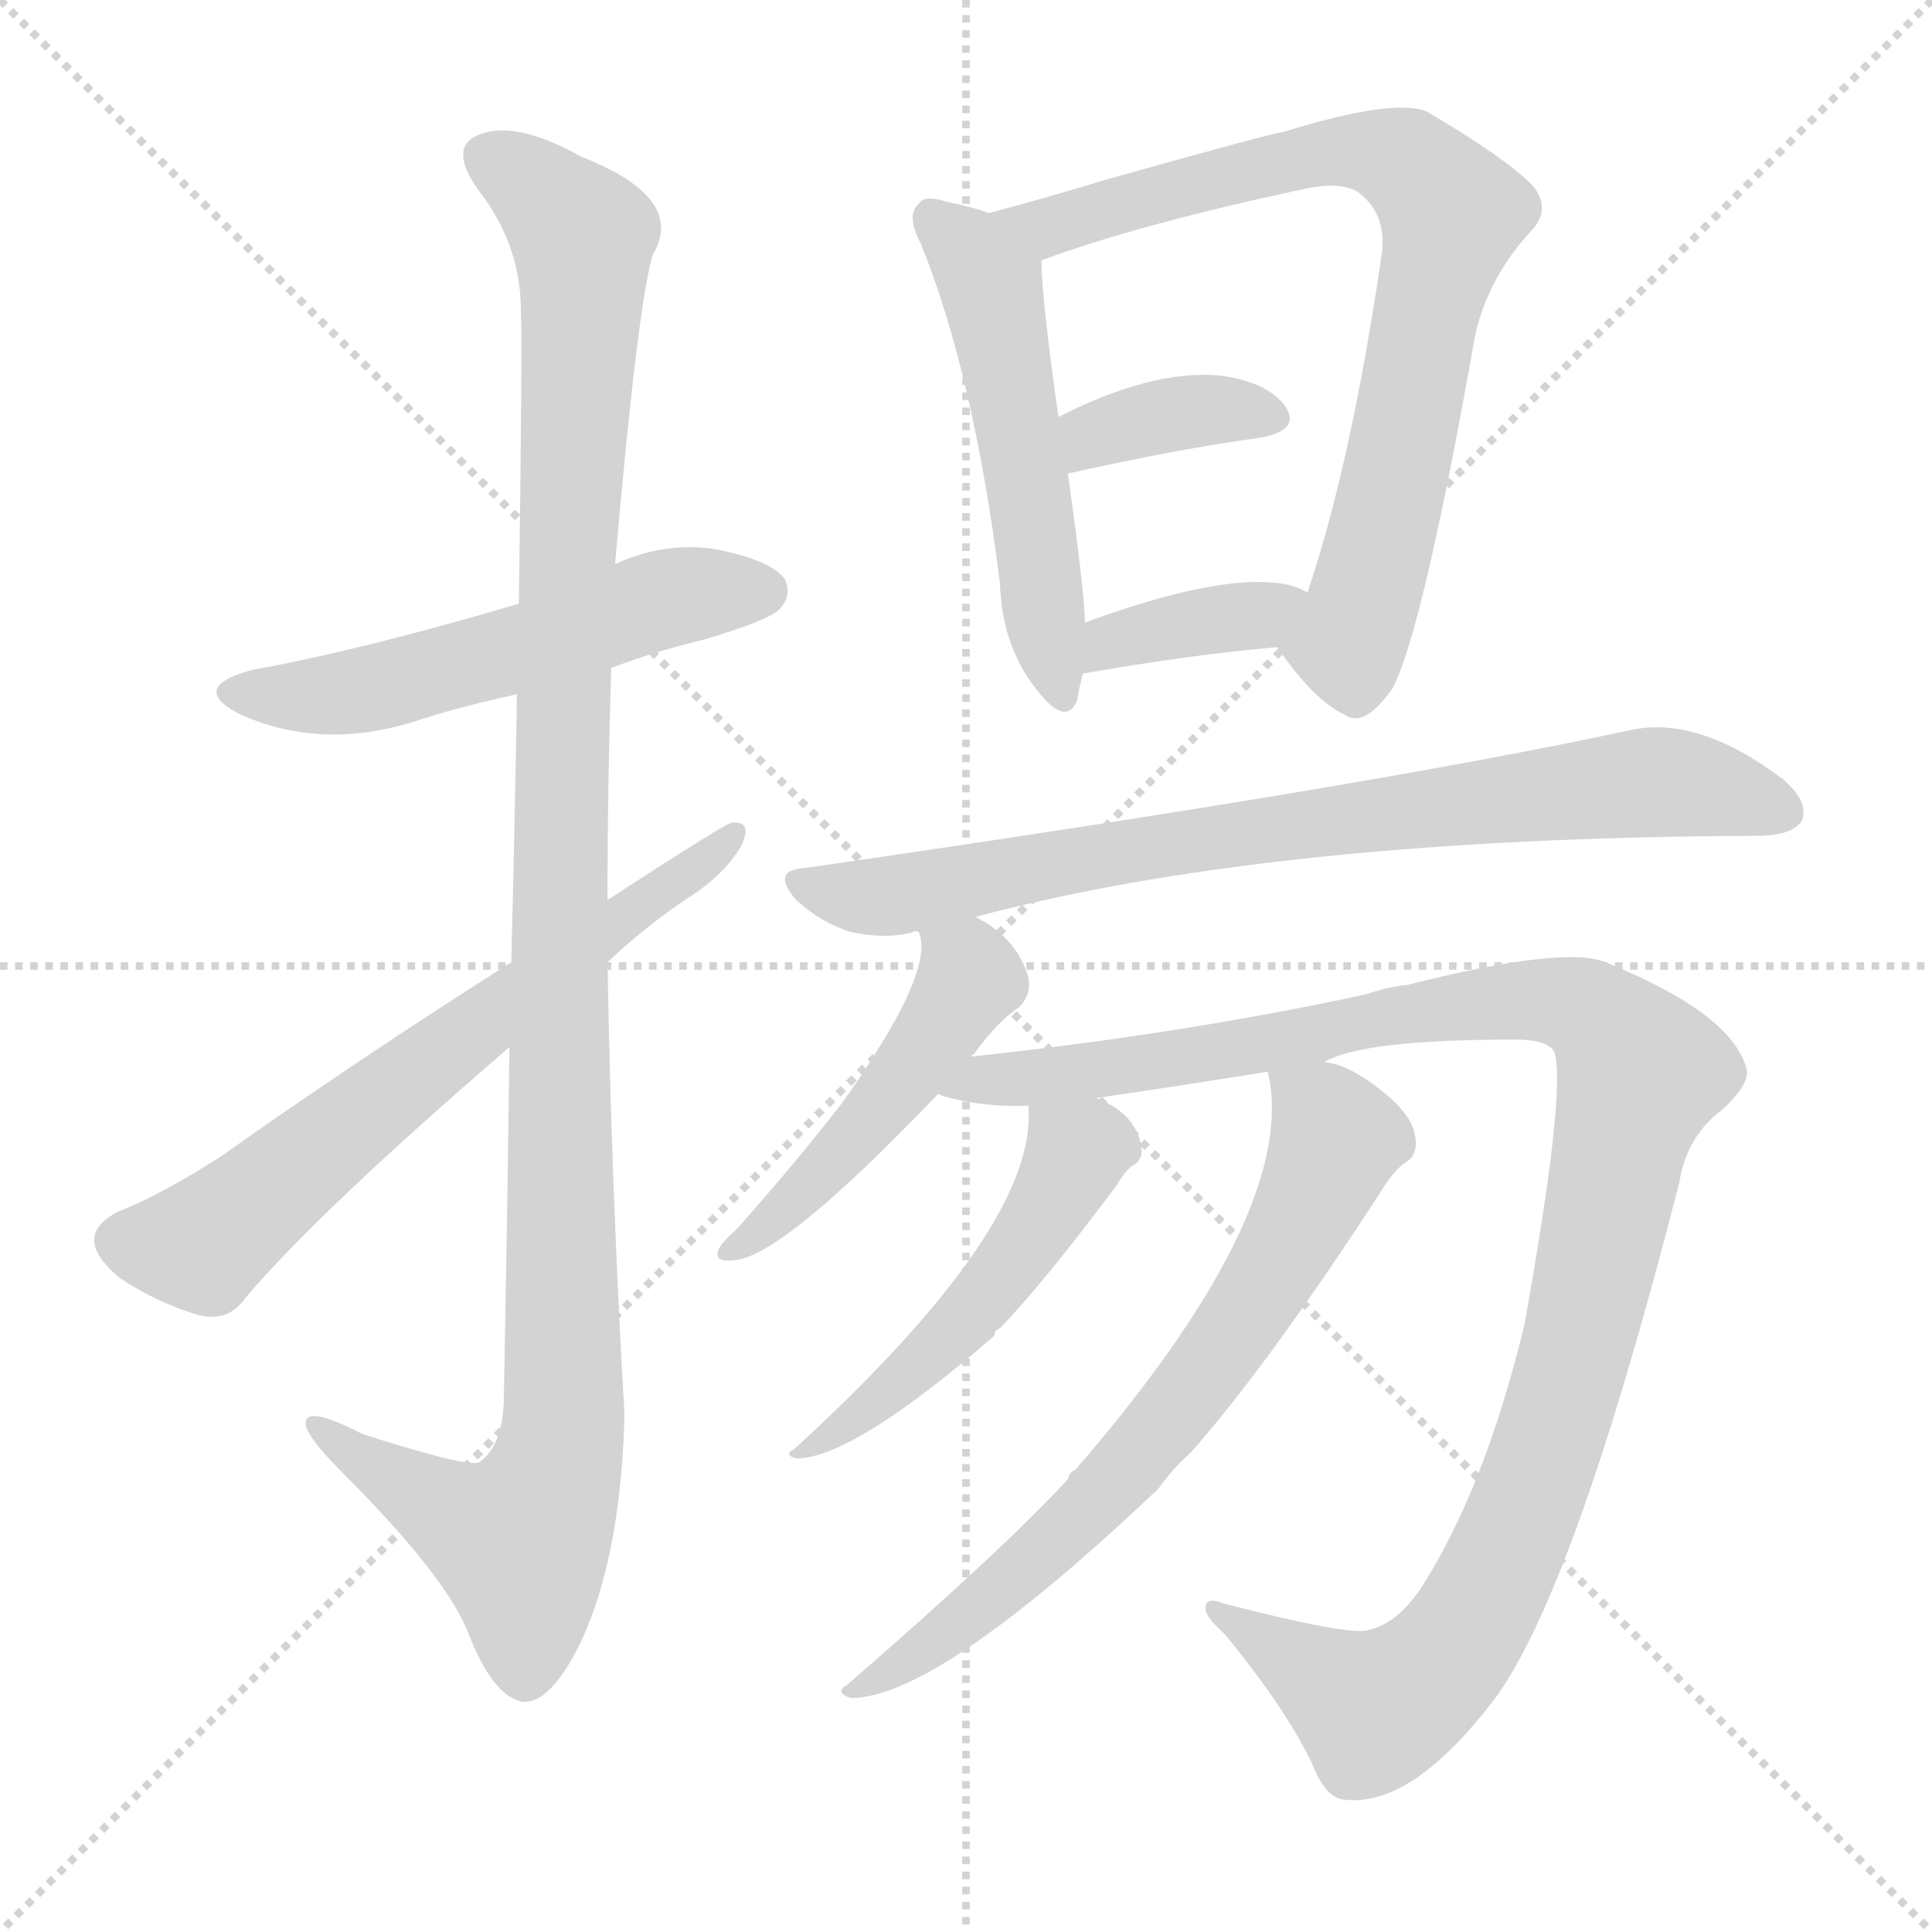
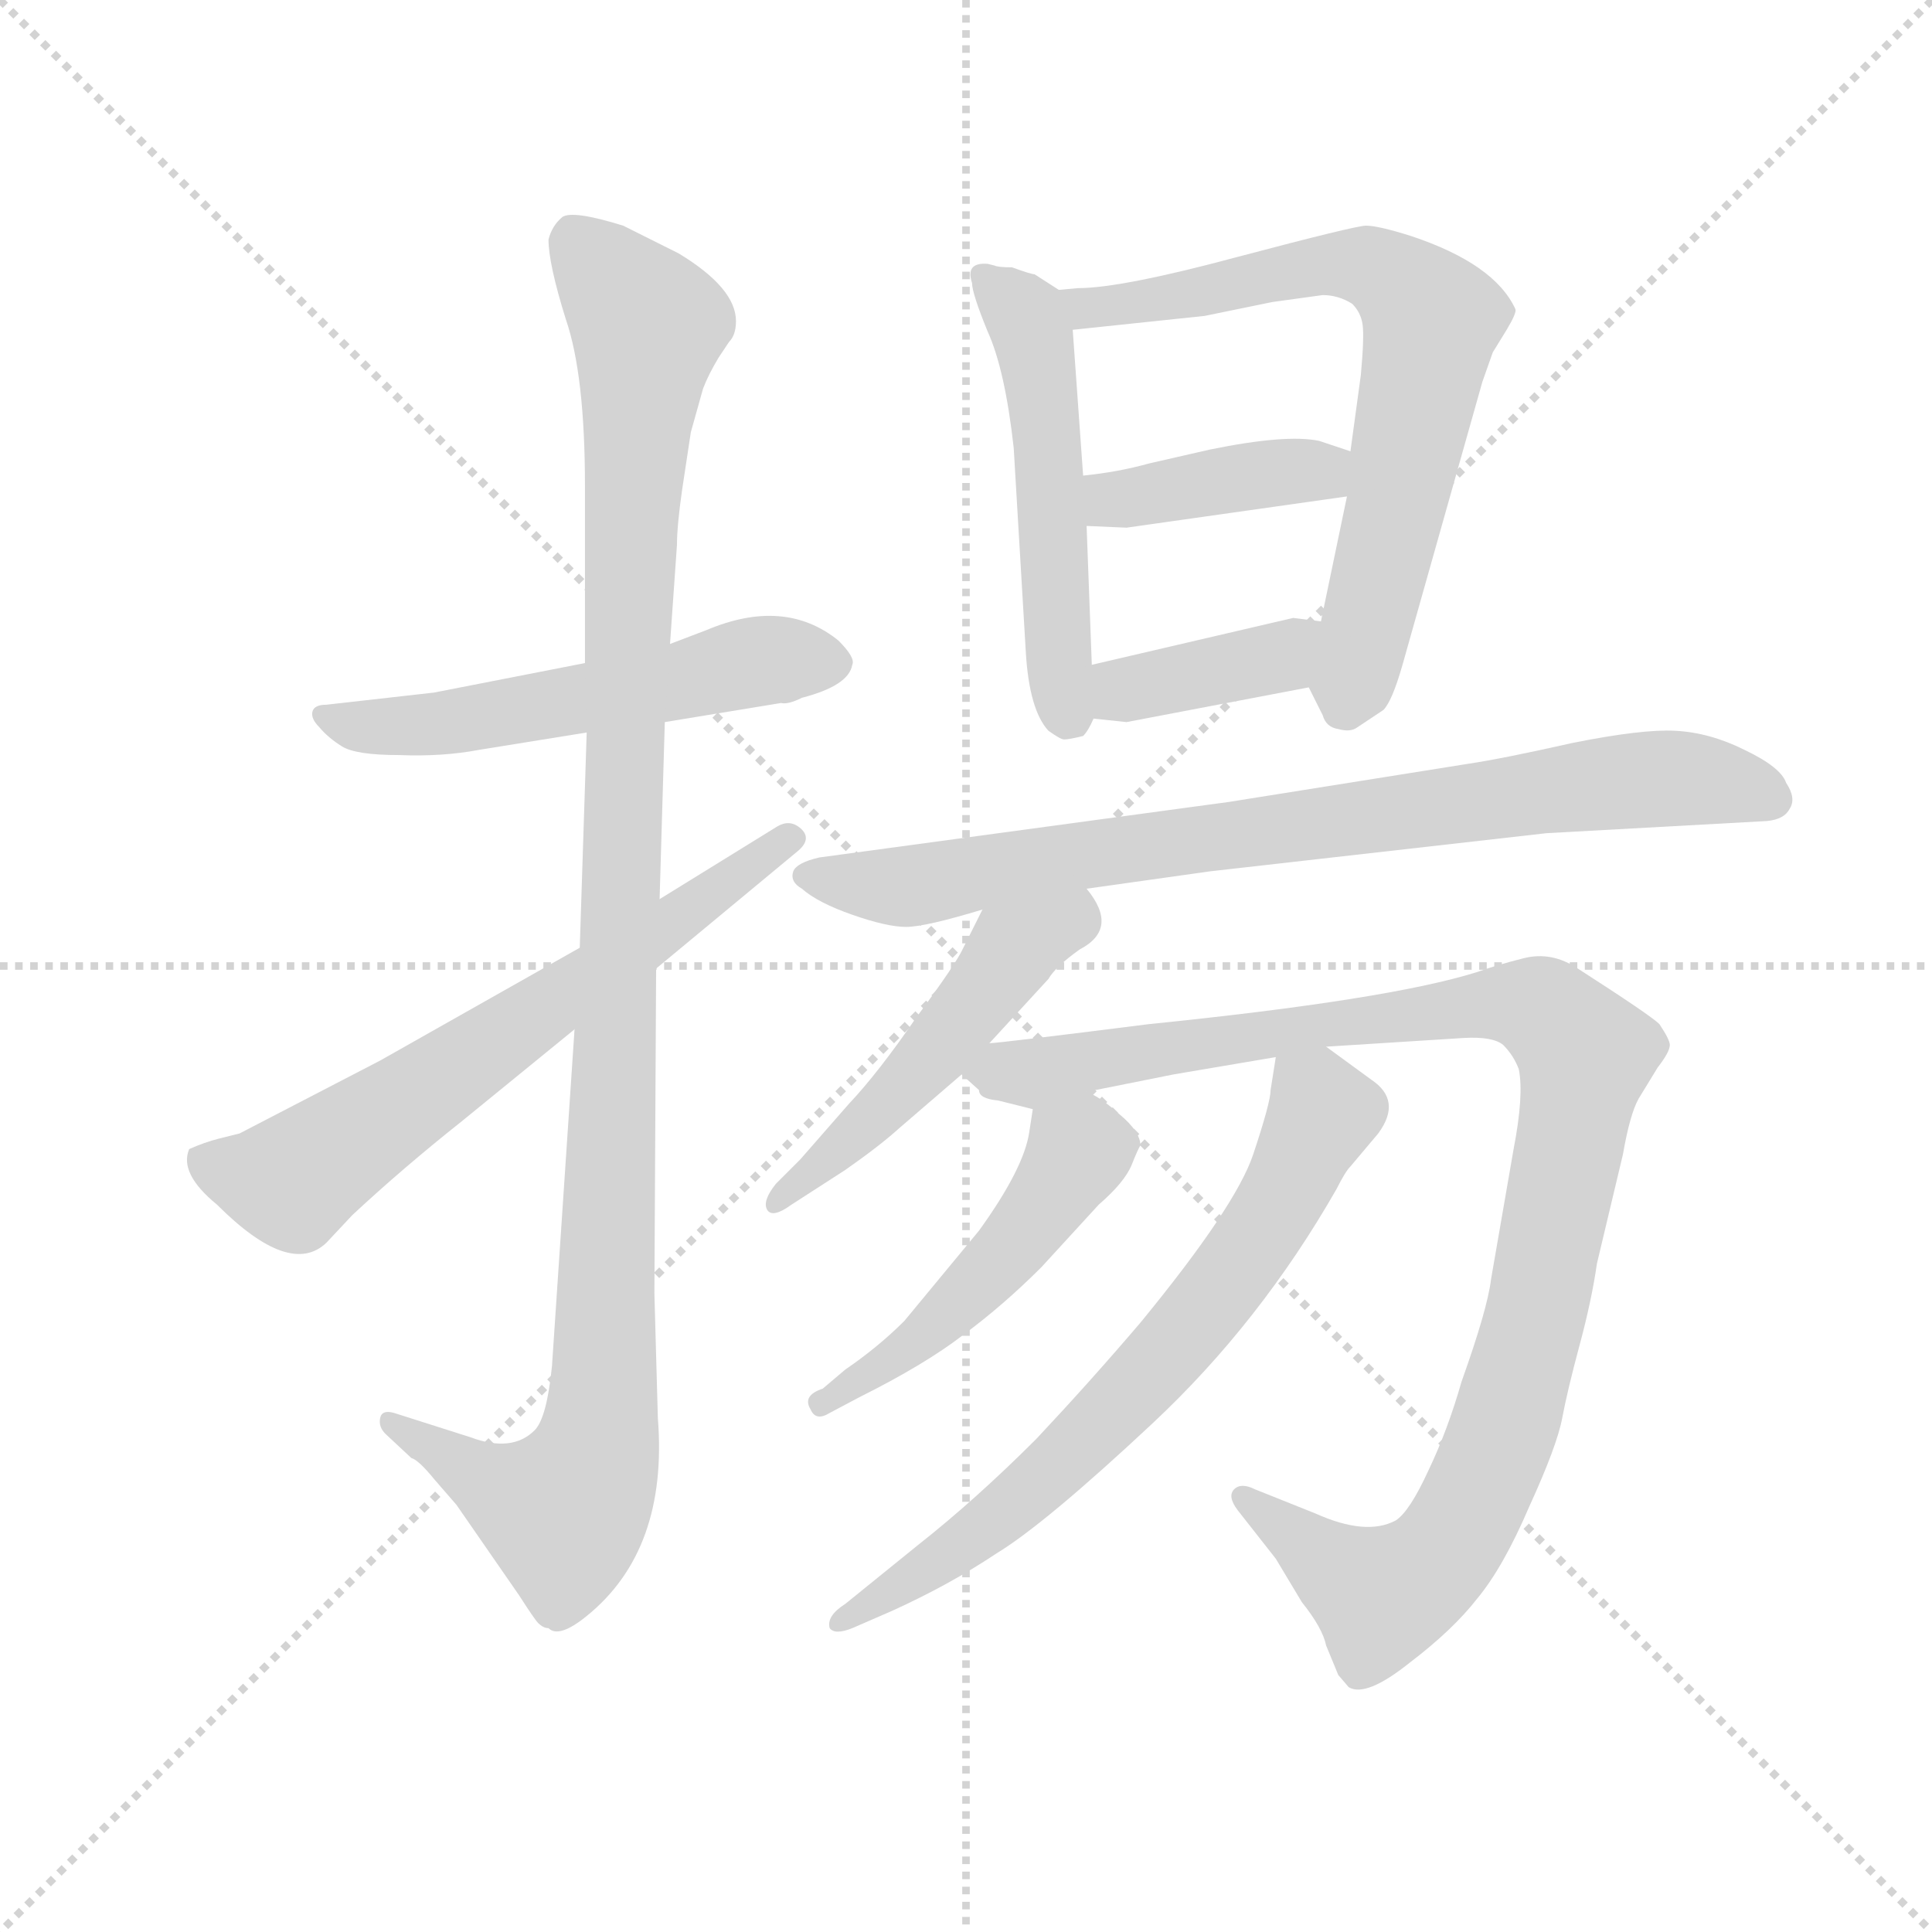
<svg xmlns="http://www.w3.org/2000/svg" version="1.1" viewBox="0 0 1024 1024">
  <g stroke="lightgray" stroke-dasharray="1,1" stroke-width="1" transform="scale(4, 4)">
    <line x1="0" y1="0" x2="256" y2="256" />
    <line x1="256" y1="0" x2="0" y2="256" />
    <line x1="128" y1="0" x2="128" y2="256" />
    <line x1="0" y1="128" x2="256" y2="128" />
  </g>
-   <g transform="scale(1, -1) translate(0, -900)">
+   <g transform="scale(0.92, -0.92) translate(60, -830)">
    <style type="text/css">
      
        @keyframes keyframes0 {
          from {
            stroke: blue;
-             stroke-dashoffset: 542;
+             stroke-dashoffset: 555;
            stroke-width: 128;
          }
          64% {
            animation-timing-function: step-end;
            stroke: blue;
            stroke-dashoffset: 0;
            stroke-width: 128;
          }
          to {
            stroke: black;
            stroke-width: 1024;
          }
        }
        #make-me-a-hanzi-animation-0 {
-           animation: keyframes0 0.691s both;
+           animation: keyframes0 0.702s both;
          animation-delay: 0s;
          animation-timing-function: linear;
        }
      
        @keyframes keyframes1 {
          from {
            stroke: blue;
-             stroke-dashoffset: 1142;
+             stroke-dashoffset: 1124;
            stroke-width: 128;
          }
          79% {
            animation-timing-function: step-end;
            stroke: blue;
            stroke-dashoffset: 0;
            stroke-width: 128;
          }
          to {
            stroke: black;
            stroke-width: 1024;
          }
        }
        #make-me-a-hanzi-animation-1 {
-           animation: keyframes1 1.179s both;
-           animation-delay: 0.691s;
+           animation: keyframes1 1.165s both;
+           animation-delay: 0.702s;
          animation-timing-function: linear;
        }
      
        @keyframes keyframes2 {
          from {
            stroke: blue;
-             stroke-dashoffset: 656;
+             stroke-dashoffset: 657;
            stroke-width: 128;
          }
          68% {
            animation-timing-function: step-end;
            stroke: blue;
            stroke-dashoffset: 0;
            stroke-width: 128;
          }
          to {
            stroke: black;
            stroke-width: 1024;
          }
        }
        #make-me-a-hanzi-animation-2 {
-           animation: keyframes2 0.784s both;
-           animation-delay: 1.87s;
+           animation: keyframes2 0.785s both;
+           animation-delay: 1.866s;
          animation-timing-function: linear;
        }
      
        @keyframes keyframes3 {
          from {
            stroke: blue;
            stroke-dashoffset: 519;
            stroke-width: 128;
          }
          63% {
            animation-timing-function: step-end;
            stroke: blue;
            stroke-dashoffset: 0;
            stroke-width: 128;
          }
          to {
            stroke: black;
            stroke-width: 1024;
          }
        }
        #make-me-a-hanzi-animation-3 {
          animation: keyframes3 0.672s both;
-           animation-delay: 2.654s;
+           animation-delay: 2.651s;
          animation-timing-function: linear;
        }
      
        @keyframes keyframes4 {
          from {
            stroke: blue;
-             stroke-dashoffset: 773;
-             stroke-width: 128;
-           }
-           72% {
+             stroke-dashoffset: 708;
+             stroke-width: 128;
+           }
+           70% {
            animation-timing-function: step-end;
            stroke: blue;
            stroke-dashoffset: 0;
            stroke-width: 128;
          }
          to {
            stroke: black;
            stroke-width: 1024;
          }
        }
        #make-me-a-hanzi-animation-4 {
-           animation: keyframes4 0.879s both;
-           animation-delay: 3.327s;
+           animation: keyframes4 0.826s both;
+           animation-delay: 3.323s;
          animation-timing-function: linear;
        }
      
        @keyframes keyframes5 {
          from {
            stroke: blue;
-             stroke-dashoffset: 364;
-             stroke-width: 128;
-           }
-           54% {
+             stroke-dashoffset: 399;
+             stroke-width: 128;
+           }
+           56% {
            animation-timing-function: step-end;
            stroke: blue;
            stroke-dashoffset: 0;
            stroke-width: 128;
          }
          to {
            stroke: black;
            stroke-width: 1024;
          }
        }
        #make-me-a-hanzi-animation-5 {
-           animation: keyframes5 0.546s both;
-           animation-delay: 4.206s;
+           animation: keyframes5 0.575s both;
+           animation-delay: 4.15s;
          animation-timing-function: linear;
        }
      
        @keyframes keyframes6 {
          from {
            stroke: blue;
-             stroke-dashoffset: 371;
-             stroke-width: 128;
-           }
-           55% {
+             stroke-dashoffset: 385;
+             stroke-width: 128;
+           }
+           56% {
            animation-timing-function: step-end;
            stroke: blue;
            stroke-dashoffset: 0;
            stroke-width: 128;
          }
          to {
            stroke: black;
            stroke-width: 1024;
          }
        }
        #make-me-a-hanzi-animation-6 {
-           animation: keyframes6 0.552s both;
-           animation-delay: 4.752s;
+           animation: keyframes6 0.563s both;
+           animation-delay: 4.724s;
          animation-timing-function: linear;
        }
      
        @keyframes keyframes7 {
          from {
            stroke: blue;
-             stroke-dashoffset: 784;
-             stroke-width: 128;
-           }
-           72% {
+             stroke-dashoffset: 817;
+             stroke-width: 128;
+           }
+           73% {
            animation-timing-function: step-end;
            stroke: blue;
            stroke-dashoffset: 0;
            stroke-width: 128;
          }
          to {
            stroke: black;
            stroke-width: 1024;
          }
        }
        #make-me-a-hanzi-animation-7 {
-           animation: keyframes7 0.888s both;
-           animation-delay: 5.304s;
+           animation: keyframes7 0.915s both;
+           animation-delay: 5.288s;
          animation-timing-function: linear;
        }
      
        @keyframes keyframes8 {
          from {
            stroke: blue;
-             stroke-dashoffset: 475;
-             stroke-width: 128;
-           }
-           61% {
+             stroke-dashoffset: 498;
+             stroke-width: 128;
+           }
+           62% {
            animation-timing-function: step-end;
            stroke: blue;
            stroke-dashoffset: 0;
            stroke-width: 128;
          }
          to {
            stroke: black;
            stroke-width: 1024;
          }
        }
        #make-me-a-hanzi-animation-8 {
-           animation: keyframes8 0.637s both;
-           animation-delay: 6.192s;
+           animation: keyframes8 0.655s both;
+           animation-delay: 6.202s;
          animation-timing-function: linear;
        }
      
        @keyframes keyframes9 {
          from {
            stroke: blue;
-             stroke-dashoffset: 1117;
+             stroke-dashoffset: 1063;
            stroke-width: 128;
          }
          78% {
            animation-timing-function: step-end;
            stroke: blue;
            stroke-dashoffset: 0;
            stroke-width: 128;
          }
          to {
            stroke: black;
            stroke-width: 1024;
          }
        }
        #make-me-a-hanzi-animation-9 {
-           animation: keyframes9 1.159s both;
-           animation-delay: 6.828s;
+           animation: keyframes9 1.115s both;
+           animation-delay: 6.858s;
          animation-timing-function: linear;
        }
      
        @keyframes keyframes10 {
          from {
            stroke: blue;
-             stroke-dashoffset: 508;
+             stroke-dashoffset: 491;
            stroke-width: 128;
          }
          62% {
            animation-timing-function: step-end;
            stroke: blue;
            stroke-dashoffset: 0;
            stroke-width: 128;
          }
          to {
            stroke: black;
            stroke-width: 1024;
          }
        }
        #make-me-a-hanzi-animation-10 {
-           animation: keyframes10 0.663s both;
-           animation-delay: 7.987s;
+           animation: keyframes10 0.65s both;
+           animation-delay: 7.973s;
          animation-timing-function: linear;
        }
      
        @keyframes keyframes11 {
          from {
            stroke: blue;
-             stroke-dashoffset: 694;
+             stroke-dashoffset: 698;
            stroke-width: 128;
          }
          69% {
            animation-timing-function: step-end;
            stroke: blue;
            stroke-dashoffset: 0;
            stroke-width: 128;
          }
          to {
            stroke: black;
            stroke-width: 1024;
          }
        }
        #make-me-a-hanzi-animation-11 {
-           animation: keyframes11 0.815s both;
-           animation-delay: 8.651s;
+           animation: keyframes11 0.818s both;
+           animation-delay: 8.622s;
          animation-timing-function: linear;
        }
      
    </style>
-     <path d="M 324 546 Q 348 555 373 561 Q 407 571 413 577 Q 420 584 416 593 Q 409 603 379 609 Q 352 613 326 601 L 275 580 Q 190 555 134 545 Q 100 536 126 522 Q 171 501 224 519 Q 246 526 274 532 L 324 546 Z" fill="lightgray" />
-     <path d="M 270 345 Q 269 261 267 157 Q 266 133 254 125 Q 248 122 192 140 Q 161 156 162 145 Q 163 138 181 120 Q 236 65 248 35 Q 261 1 277 -2 Q 292 -3 308 30 Q 329 75 331 150 Q 324 271 322 390 L 322 423 Q 322 486 324 546 L 326 601 Q 338 739 346 765 Q 364 795 308 817 Q 274 836 255 829 Q 237 823 253 800 Q 275 772 276 739 Q 277 721 275 580 L 274 532 Q 273 471 271 390 L 270 345 Z" fill="lightgray" />
-     <path d="M 271 390 Q 189 338 117 287 Q 84 266 63 258 Q 51 252 50 244 Q 49 235 63 223 Q 82 210 105 203 Q 121 199 130 212 Q 169 258 270 345 L 322 390 Q 341 408 363 423 Q 384 436 393 452 Q 399 465 388 464 Q 385 464 322 423 L 271 390 Z" fill="lightgray" />
-     <path d="M 524 787 Q 517 790 502 793 Q 490 797 487 792 Q 480 786 488 771 Q 516 702 530 591 Q 531 558 549 535 Q 565 514 571 529 Q 572 536 574 543 L 575 570 Q 575 585 566 649 L 561 679 Q 552 742 552 762 C 551 778 551 778 524 787 Z" fill="lightgray" />
-     <path d="M 677 557 Q 696 529 713 521 Q 723 514 738 535 Q 754 565 782 723 Q 789 753 811 777 Q 823 789 812 802 Q 797 817 756 841 Q 738 848 680 830 Q 676 830 587 805 Q 554 795 524 787 C 495 779 524 752 552 762 Q 603 781 692 800 Q 711 804 720 798 Q 736 786 732 763 Q 716 654 693 586 C 684 557 672 563 677 557 Z" fill="lightgray" />
-     <path d="M 566 649 Q 624 662 668 668 Q 690 672 681 685 Q 671 698 646 701 Q 610 704 561 679 C 534 666 537 642 566 649 Z" fill="lightgray" />
-     <path d="M 574 543 Q 631 553 677 557 C 707 560 720 573 693 586 Q 686 590 677 591 Q 643 595 575 570 C 547 560 544 538 574 543 Z" fill="lightgray" />
-     <path d="M 517 414 Q 674 456 931 457 Q 950 457 955 465 Q 959 475 945 487 Q 900 521 864 513 Q 725 483 427 440 Q 408 439 422 423 Q 435 411 451 406 Q 470 402 484 406 Q 485 407 487 406 L 517 414 Z" fill="lightgray" />
-     <path d="M 515 340 Q 515 341 516 341 Q 529 359 540 366 Q 547 373 545 382 Q 539 403 517 414 C 491 429 482 434 487 406 Q 496 385 446 315 Q 422 284 390 248 Q 383 242 381 238 Q 378 231 388 232 Q 413 232 497 320 L 515 340 Z" fill="lightgray" />
-     <path d="M 702 337 Q 721 349 803 349 Q 821 349 824 342 Q 830 321 808 198 Q 787 111 753 58 Q 740 39 725 36 Q 715 33 649 50 Q 639 54 639 48 Q 638 44 649 34 Q 682 -6 696 -36 Q 703 -54 714 -54 Q 750 -57 794 2 Q 836 62 890 273 Q 894 298 913 312 Q 926 324 926 332 Q 920 362 851 390 Q 829 399 746 378 Q 736 377 724 373 Q 627 352 515 340 C 485 337 468 326 497 320 Q 498 320 500 319 Q 521 313 545 314 L 581 318 Q 629 325 672 332 L 702 337 Z" fill="lightgray" />
-     <path d="M 545 314 Q 551 251 421 132 Q 415 129 422 127 Q 452 127 527 192 Q 527 195 530 196 Q 554 221 592 272 Q 596 279 600 282 Q 606 285 605 292 Q 602 310 581 318 C 554 331 544 335 545 314 Z" fill="lightgray" />
-     <path d="M 672 332 Q 672 331 673 327 Q 685 254 570 121 Q 567 120 566 116 Q 532 79 449 7 Q 442 3 451 0 Q 497 0 614 111 Q 621 121 631 130 Q 671 175 731 267 Q 738 279 745 284 Q 752 288 750 298 Q 749 307 737 318 Q 716 336 702 337 C 673 346 670 347 672 332 Z" fill="lightgray" />
+     <path d="M 323 414 L 390 425 Q 394 424 402 428 Q 429 435 431 447 Q 433 451 423 461 Q 392 486 347 467 L 326 459 L 277 448 L 190 431 L 128 424 Q 121 424 120 420 Q 119 416 124 411 Q 129 405 137 400 Q 145 395 170 395 Q 195 394 216 398 L 278 408 L 323 414 Z" fill="lightgray" />
+     <path d="M 326 459 L 330 516 Q 330 527 333 548 L 338 581 L 345 606 Q 348 614 354 624 L 360 633 Q 364 637 364 645 Q 364 664 331 684 L 299 700 Q 270 709 264 705 Q 258 700 256 692 Q 256 678 266 646 Q 277 614 277 550 L 277 448 L 278 408 L 274 284 L 271 237 L 258 43 Q 255 13 248 6 Q 235 -7 211 2 L 167 16 Q 160 18 159 13 Q 158 8 162 4 L 177 -10 Q 181 -11 190 -22 L 203 -37 L 239 -89 Q 248 -103 250 -105 Q 253 -108 256 -108 Q 262 -114 278 -101 Q 325 -63 319 13 L 317 85 L 318 272 L 320 312 L 323 414 L 326 459 Z" fill="lightgray" />
+     <path d="M 274 284 L 159 219 L 78 177 L 66 174 Q 58 172 49 168 Q 43 154 65 136 Q 107 94 128 114 L 143 130 Q 172 157 206 184 L 271 237 L 318 272 L 400 340 Q 408 347 401 353 Q 395 358 388 354 L 320 312 L 274 284 Z" fill="lightgray" />
+     <path d="M 550 663 L 536 672 Q 534 672 523 676 Q 515 676 513 677 L 509 678 Q 496 679 500 667 Q 500 661 509 639 Q 519 617 524 572 L 531 454 Q 533 421 544 409 Q 551 404 553 404 Q 556 404 564 406 Q 567 409 570 416 L 569 447 L 566 527 L 564 556 L 558 640 C 557 659 557 659 550 663 Z" fill="lightgray" />
+     <path d="M 561 664 L 550 663 C 520 661 528 637 558 640 L 634 648 L 673 656 L 702 660 Q 711 660 719 655 Q 724 650 725 643 Q 726 636 724 614 L 718 570 L 716 544 L 701 472 C 695 443 693 435 694 434 L 702 418 Q 704 411 711 410 Q 718 408 722 411 L 737 421 Q 742 426 748 447 L 794 610 L 800 627 L 808 640 Q 814 650 813 652 Q 801 678 753 694 Q 734 700 727 700 Q 721 700 653 682 Q 586 664 561 664 Z" fill="lightgray" />
+     <path d="M 718 570 L 700 576 Q 681 580 637 571 L 602 563 Q 584 558 564 556 C 534 553 536 528 566 527 L 589 526 L 716 544 C 746 548 746 561 718 570 Z" fill="lightgray" />
+     <path d="M 570 416 L 589 414 L 694 434 C 723 440 731 468 701 472 L 685 474 L 569 447 C 540 440 540 419 570 416 Z" fill="lightgray" />
+     <path d="M 566 318 L 637 328 L 831 350 L 958 357 Q 968 358 971 364 Q 975 370 969 379 Q 966 388 945 398 Q 925 408 905 409 Q 886 410 846 402 Q 806 393 786 390 L 648 368 L 412 336 Q 399 333 397 328 Q 395 322 402 318 Q 411 310 431 303 Q 451 296 462 296 Q 473 296 506 306 L 566 318 Z" fill="lightgray" />
+     <path d="M 510 229 L 544 266 Q 548 273 562 283 Q 585 295 566 318 C 549 342 519 333 506 306 L 495 284 Q 491 275 468 244 Q 446 212 429 194 L 401 162 L 387 148 Q 379 138 382 133 Q 385 128 396 136 L 427 156 Q 447 170 458 180 L 494 211 L 510 229 Z" fill="lightgray" />
+     <path d="M 616 211 L 675 221 L 704 227 L 783 232 Q 800 233 806 228 Q 812 222 815 214 Q 818 199 812 168 L 799 93 Q 797 76 782 34 Q 774 6 763 -17 Q 752 -41 744 -46 Q 727 -55 698 -42 L 663 -28 Q 655 -24 651 -28 Q 647 -32 653 -40 L 675 -68 L 690 -93 Q 702 -108 704 -118 L 711 -135 L 717 -142 Q 727 -148 752 -128 Q 777 -109 791 -91 Q 806 -73 821 -38 Q 837 -3 840 13 Q 843 29 850 55 Q 857 81 860 102 L 875 165 Q 879 188 884 197 L 895 215 Q 902 224 902 228 Q 902 231 896 240 Q 891 245 849 272 Q 834 282 818 278 Q 802 274 791 270 Q 740 254 602 240 Q 515 229 510 229 C 480 226 475 225 494 211 L 504 202 Q 504 197 515 196 L 535 191 C 544 189 537 195 566 201 L 616 211 Z" fill="lightgray" />
+     <path d="M 535 191 L 533 178 Q 530 157 504 121 L 461 69 Q 446 54 427 41 L 414 30 Q 402 26 407 18 Q 410 11 418 16 L 435 25 Q 473 44 495 61 Q 518 78 540 100 L 573 136 Q 588 149 592 159 Q 596 169 597 170 Q 597 178 585 188 Q 574 198 566 201 C 539 215 539 215 535 191 Z" fill="lightgray" />
+     <path d="M 675 221 L 672 202 Q 672 195 662 165 Q 652 135 597 68 Q 568 34 537 1 Q 502 -34 469 -60 L 427 -94 Q 416 -101 418 -108 Q 421 -112 431 -108 L 454 -98 Q 487 -83 514 -65 Q 542 -48 604 10 Q 666 68 710 145 Q 715 155 718 158 L 734 177 Q 748 196 730 208 L 704 227 C 680 245 679 245 675 221 Z" fill="lightgray" />
    <clipPath id="make-me-a-hanzi-clip-0">
-       <path d="M 324 546 Q 348 555 373 561 Q 407 571 413 577 Q 420 584 416 593 Q 409 603 379 609 Q 352 613 326 601 L 275 580 Q 190 555 134 545 Q 100 536 126 522 Q 171 501 224 519 Q 246 526 274 532 L 324 546 Z" />
-     </clipPath>
-     <path clip-path="url(#make-me-a-hanzi-clip-0)" d="M 127 534 L 162 530 L 196 535 L 351 583 L 405 587" fill="none" id="make-me-a-hanzi-animation-0" stroke-dasharray="414 828" stroke-linecap="round" />
+       <path d="M 323 414 L 390 425 Q 394 424 402 428 Q 429 435 431 447 Q 433 451 423 461 Q 392 486 347 467 L 326 459 L 277 448 L 190 431 L 128 424 Q 121 424 120 420 Q 119 416 124 411 Q 129 405 137 400 Q 145 395 170 395 Q 195 394 216 398 L 278 408 L 323 414 Z" />
+     </clipPath>
+     <path clip-path="url(#make-me-a-hanzi-clip-0)" d="M 126 417 L 193 412 L 363 447 L 421 448" fill="none" id="make-me-a-hanzi-animation-0" stroke-dasharray="427 854" stroke-linecap="round" />
    <clipPath id="make-me-a-hanzi-clip-1">
-       <path d="M 270 345 Q 269 261 267 157 Q 266 133 254 125 Q 248 122 192 140 Q 161 156 162 145 Q 163 138 181 120 Q 236 65 248 35 Q 261 1 277 -2 Q 292 -3 308 30 Q 329 75 331 150 Q 324 271 322 390 L 322 423 Q 322 486 324 546 L 326 601 Q 338 739 346 765 Q 364 795 308 817 Q 274 836 255 829 Q 237 823 253 800 Q 275 772 276 739 Q 277 721 275 580 L 274 532 Q 273 471 271 390 L 270 345 Z" />
-     </clipPath>
-     <path clip-path="url(#make-me-a-hanzi-clip-1)" d="M 261 814 L 278 806 L 309 772 L 296 416 L 299 142 L 276 83 L 180 133 L 179 141 L 168 142" fill="none" id="make-me-a-hanzi-animation-1" stroke-dasharray="1014 2028" stroke-linecap="round" />
+       <path d="M 326 459 L 330 516 Q 330 527 333 548 L 338 581 L 345 606 Q 348 614 354 624 L 360 633 Q 364 637 364 645 Q 364 664 331 684 L 299 700 Q 270 709 264 705 Q 258 700 256 692 Q 256 678 266 646 Q 277 614 277 550 L 277 448 L 278 408 L 274 284 L 271 237 L 258 43 Q 255 13 248 6 Q 235 -7 211 2 L 167 16 Q 160 18 159 13 Q 158 8 162 4 L 177 -10 Q 181 -11 190 -22 L 203 -37 L 239 -89 Q 248 -103 250 -105 Q 253 -108 256 -108 Q 262 -114 278 -101 Q 325 -63 319 13 L 317 85 L 318 272 L 320 312 L 323 414 L 326 459 Z" />
+     </clipPath>
+     <path clip-path="url(#make-me-a-hanzi-clip-1)" d="M 270 693 L 313 640 L 303 528 L 286 3 L 265 -41 L 229 -29 L 165 10" fill="none" id="make-me-a-hanzi-animation-1" stroke-dasharray="996 1992" stroke-linecap="round" />
    <clipPath id="make-me-a-hanzi-clip-2">
-       <path d="M 271 390 Q 189 338 117 287 Q 84 266 63 258 Q 51 252 50 244 Q 49 235 63 223 Q 82 210 105 203 Q 121 199 130 212 Q 169 258 270 345 L 322 390 Q 341 408 363 423 Q 384 436 393 452 Q 399 465 388 464 Q 385 464 322 423 L 271 390 Z" />
-     </clipPath>
-     <path clip-path="url(#make-me-a-hanzi-clip-2)" d="M 63 242 L 107 240 L 338 423 L 389 457" fill="none" id="make-me-a-hanzi-animation-2" stroke-dasharray="528 1056" stroke-linecap="round" />
+       <path d="M 274 284 L 159 219 L 78 177 L 66 174 Q 58 172 49 168 Q 43 154 65 136 Q 107 94 128 114 L 143 130 Q 172 157 206 184 L 271 237 L 318 272 L 400 340 Q 408 347 401 353 Q 395 358 388 354 L 320 312 L 274 284 Z" />
+     </clipPath>
+     <path clip-path="url(#make-me-a-hanzi-clip-2)" d="M 56 162 L 108 149 L 394 347" fill="none" id="make-me-a-hanzi-animation-2" stroke-dasharray="529 1058" stroke-linecap="round" />
    <clipPath id="make-me-a-hanzi-clip-3">
-       <path d="M 524 787 Q 517 790 502 793 Q 490 797 487 792 Q 480 786 488 771 Q 516 702 530 591 Q 531 558 549 535 Q 565 514 571 529 Q 572 536 574 543 L 575 570 Q 575 585 566 649 L 561 679 Q 552 742 552 762 C 551 778 551 778 524 787 Z" />
-     </clipPath>
-     <path clip-path="url(#make-me-a-hanzi-clip-3)" d="M 495 784 L 514 767 L 525 747 L 561 535" fill="none" id="make-me-a-hanzi-animation-3" stroke-dasharray="391 782" stroke-linecap="round" />
+       <path d="M 550 663 L 536 672 Q 534 672 523 676 Q 515 676 513 677 L 509 678 Q 496 679 500 667 Q 500 661 509 639 Q 519 617 524 572 L 531 454 Q 533 421 544 409 Q 551 404 553 404 Q 556 404 564 406 Q 567 409 570 416 L 569 447 L 566 527 L 564 556 L 558 640 C 557 659 557 659 550 663 Z" />
+     </clipPath>
+     <path clip-path="url(#make-me-a-hanzi-clip-3)" d="M 509 669 L 535 638 L 544 576 L 549 446 L 556 417" fill="none" id="make-me-a-hanzi-animation-3" stroke-dasharray="391 782" stroke-linecap="round" />
    <clipPath id="make-me-a-hanzi-clip-4">
-       <path d="M 677 557 Q 696 529 713 521 Q 723 514 738 535 Q 754 565 782 723 Q 789 753 811 777 Q 823 789 812 802 Q 797 817 756 841 Q 738 848 680 830 Q 676 830 587 805 Q 554 795 524 787 C 495 779 524 752 552 762 Q 603 781 692 800 Q 711 804 720 798 Q 736 786 732 763 Q 716 654 693 586 C 684 557 672 563 677 557 Z" />
-     </clipPath>
-     <path clip-path="url(#make-me-a-hanzi-clip-4)" d="M 531 785 L 555 780 L 624 802 L 715 821 L 742 816 L 770 787 L 722 579 L 714 559 L 690 556" fill="none" id="make-me-a-hanzi-animation-4" stroke-dasharray="645 1290" stroke-linecap="round" />
+       <path d="M 561 664 L 550 663 C 520 661 528 637 558 640 L 634 648 L 673 656 L 702 660 Q 711 660 719 655 Q 724 650 725 643 Q 726 636 724 614 L 718 570 L 716 544 L 701 472 C 695 443 693 435 694 434 L 702 418 Q 704 411 711 410 Q 718 408 722 411 L 737 421 Q 742 426 748 447 L 794 610 L 800 627 L 808 640 Q 814 650 813 652 Q 801 678 753 694 Q 734 700 727 700 Q 721 700 653 682 Q 586 664 561 664 Z" />
+     </clipPath>
+     <path clip-path="url(#make-me-a-hanzi-clip-4)" d="M 556 659 L 567 652 L 580 653 L 709 678 L 729 677 L 762 651 L 744 536 L 715 424" fill="none" id="make-me-a-hanzi-animation-4" stroke-dasharray="580 1160" stroke-linecap="round" />
    <clipPath id="make-me-a-hanzi-clip-5">
-       <path d="M 566 649 Q 624 662 668 668 Q 690 672 681 685 Q 671 698 646 701 Q 610 704 561 679 C 534 666 537 642 566 649 Z" />
-     </clipPath>
-     <path clip-path="url(#make-me-a-hanzi-clip-5)" d="M 573 658 L 580 670 L 629 682 L 672 678" fill="none" id="make-me-a-hanzi-animation-5" stroke-dasharray="236 472" stroke-linecap="round" />
+       <path d="M 718 570 L 700 576 Q 681 580 637 571 L 602 563 Q 584 558 564 556 C 534 553 536 528 566 527 L 589 526 L 716 544 C 746 548 746 561 718 570 Z" />
+     </clipPath>
+     <path clip-path="url(#make-me-a-hanzi-clip-5)" d="M 572 535 L 581 542 L 711 564" fill="none" id="make-me-a-hanzi-animation-5" stroke-dasharray="271 542" stroke-linecap="round" />
    <clipPath id="make-me-a-hanzi-clip-6">
-       <path d="M 574 543 Q 631 553 677 557 C 707 560 720 573 693 586 Q 686 590 677 591 Q 643 595 575 570 C 547 560 544 538 574 543 Z" />
-     </clipPath>
-     <path clip-path="url(#make-me-a-hanzi-clip-6)" d="M 581 549 L 589 561 L 687 583" fill="none" id="make-me-a-hanzi-animation-6" stroke-dasharray="243 486" stroke-linecap="round" />
+       <path d="M 570 416 L 589 414 L 694 434 C 723 440 731 468 701 472 L 685 474 L 569 447 C 540 440 540 419 570 416 Z" />
+     </clipPath>
+     <path clip-path="url(#make-me-a-hanzi-clip-6)" d="M 576 424 L 593 433 L 677 451 L 696 466" fill="none" id="make-me-a-hanzi-animation-6" stroke-dasharray="257 514" stroke-linecap="round" />
    <clipPath id="make-me-a-hanzi-clip-7">
-       <path d="M 517 414 Q 674 456 931 457 Q 950 457 955 465 Q 959 475 945 487 Q 900 521 864 513 Q 725 483 427 440 Q 408 439 422 423 Q 435 411 451 406 Q 470 402 484 406 Q 485 407 487 406 L 517 414 Z" />
-     </clipPath>
-     <path clip-path="url(#make-me-a-hanzi-clip-7)" d="M 424 432 L 452 425 L 489 427 L 664 460 L 874 485 L 945 470" fill="none" id="make-me-a-hanzi-animation-7" stroke-dasharray="656 1312" stroke-linecap="round" />
+       <path d="M 566 318 L 637 328 L 831 350 L 958 357 Q 968 358 971 364 Q 975 370 969 379 Q 966 388 945 398 Q 925 408 905 409 Q 886 410 846 402 Q 806 393 786 390 L 648 368 L 412 336 Q 399 333 397 328 Q 395 322 402 318 Q 411 310 431 303 Q 451 296 462 296 Q 473 296 506 306 L 566 318 Z" />
+     </clipPath>
+     <path clip-path="url(#make-me-a-hanzi-clip-7)" d="M 404 325 L 464 319 L 860 379 L 908 382 L 959 370" fill="none" id="make-me-a-hanzi-animation-7" stroke-dasharray="689 1378" stroke-linecap="round" />
    <clipPath id="make-me-a-hanzi-clip-8">
-       <path d="M 515 340 Q 515 341 516 341 Q 529 359 540 366 Q 547 373 545 382 Q 539 403 517 414 C 491 429 482 434 487 406 Q 496 385 446 315 Q 422 284 390 248 Q 383 242 381 238 Q 378 231 388 232 Q 413 232 497 320 L 515 340 Z" />
-     </clipPath>
-     <path clip-path="url(#make-me-a-hanzi-clip-8)" d="M 496 404 L 514 382 L 487 338 L 433 274 L 389 240" fill="none" id="make-me-a-hanzi-animation-8" stroke-dasharray="347 694" stroke-linecap="round" />
+       <path d="M 510 229 L 544 266 Q 548 273 562 283 Q 585 295 566 318 C 549 342 519 333 506 306 L 495 284 Q 491 275 468 244 Q 446 212 429 194 L 401 162 L 387 148 Q 379 138 382 133 Q 385 128 396 136 L 427 156 Q 447 170 458 180 L 494 211 L 510 229 Z" />
+     </clipPath>
+     <path clip-path="url(#make-me-a-hanzi-clip-8)" d="M 561 306 L 524 283 L 476 220 L 388 139" fill="none" id="make-me-a-hanzi-animation-8" stroke-dasharray="370 740" stroke-linecap="round" />
    <clipPath id="make-me-a-hanzi-clip-9">
-       <path d="M 702 337 Q 721 349 803 349 Q 821 349 824 342 Q 830 321 808 198 Q 787 111 753 58 Q 740 39 725 36 Q 715 33 649 50 Q 639 54 639 48 Q 638 44 649 34 Q 682 -6 696 -36 Q 703 -54 714 -54 Q 750 -57 794 2 Q 836 62 890 273 Q 894 298 913 312 Q 926 324 926 332 Q 920 362 851 390 Q 829 399 746 378 Q 736 377 724 373 Q 627 352 515 340 C 485 337 468 326 497 320 Q 498 320 500 319 Q 521 313 545 314 L 581 318 Q 629 325 672 332 L 702 337 Z" />
-     </clipPath>
-     <path clip-path="url(#make-me-a-hanzi-clip-9)" d="M 508 322 L 519 328 L 618 338 L 800 370 L 828 369 L 850 359 L 870 332 L 814 116 L 773 30 L 749 5 L 729 -6 L 663 34 L 660 42 L 644 47" fill="none" id="make-me-a-hanzi-animation-9" stroke-dasharray="989 1978" stroke-linecap="round" />
+       <path d="M 616 211 L 675 221 L 704 227 L 783 232 Q 800 233 806 228 Q 812 222 815 214 Q 818 199 812 168 L 799 93 Q 797 76 782 34 Q 774 6 763 -17 Q 752 -41 744 -46 Q 727 -55 698 -42 L 663 -28 Q 655 -24 651 -28 Q 647 -32 653 -40 L 675 -68 L 690 -93 Q 702 -108 704 -118 L 711 -135 L 717 -142 Q 727 -148 752 -128 Q 777 -109 791 -91 Q 806 -73 821 -38 Q 837 -3 840 13 Q 843 29 850 55 Q 857 81 860 102 L 875 165 Q 879 188 884 197 L 895 215 Q 902 224 902 228 Q 902 231 896 240 Q 891 245 849 272 Q 834 282 818 278 Q 802 274 791 270 Q 740 254 602 240 Q 515 229 510 229 C 480 226 475 225 494 211 L 504 202 Q 504 197 515 196 L 535 191 C 544 189 537 195 566 201 L 616 211 Z" />
+     </clipPath>
+     <path clip-path="url(#make-me-a-hanzi-clip-9)" d="M 503 211 L 534 211 L 590 225 L 804 252 L 830 248 L 854 222 L 812 25 L 776 -59 L 736 -90 L 657 -33" fill="none" id="make-me-a-hanzi-animation-9" stroke-dasharray="935 1870" stroke-linecap="round" />
    <clipPath id="make-me-a-hanzi-clip-10">
-       <path d="M 545 314 Q 551 251 421 132 Q 415 129 422 127 Q 452 127 527 192 Q 527 195 530 196 Q 554 221 592 272 Q 596 279 600 282 Q 606 285 605 292 Q 602 310 581 318 C 554 331 544 335 545 314 Z" />
-     </clipPath>
-     <path clip-path="url(#make-me-a-hanzi-clip-10)" d="M 552 309 L 571 289 L 543 240 L 509 196 L 478 167 L 470 166 L 465 156 L 442 140 L 430 140 L 426 130" fill="none" id="make-me-a-hanzi-animation-10" stroke-dasharray="380 760" stroke-linecap="round" />
+       <path d="M 535 191 L 533 178 Q 530 157 504 121 L 461 69 Q 446 54 427 41 L 414 30 Q 402 26 407 18 Q 410 11 418 16 L 435 25 Q 473 44 495 61 Q 518 78 540 100 L 573 136 Q 588 149 592 159 Q 596 169 597 170 Q 597 178 585 188 Q 574 198 566 201 C 539 215 539 215 535 191 Z" />
+     </clipPath>
+     <path clip-path="url(#make-me-a-hanzi-clip-10)" d="M 543 183 L 562 168 L 521 109 L 473 61 L 413 22" fill="none" id="make-me-a-hanzi-animation-10" stroke-dasharray="363 726" stroke-linecap="round" />
    <clipPath id="make-me-a-hanzi-clip-11">
-       <path d="M 672 332 Q 672 331 673 327 Q 685 254 570 121 Q 567 120 566 116 Q 532 79 449 7 Q 442 3 451 0 Q 497 0 614 111 Q 621 121 631 130 Q 671 175 731 267 Q 738 279 745 284 Q 752 288 750 298 Q 749 307 737 318 Q 716 336 702 337 C 673 346 670 347 672 332 Z" />
-     </clipPath>
-     <path clip-path="url(#make-me-a-hanzi-clip-11)" d="M 680 331 L 704 306 L 707 291 L 650 188 L 576 99 L 520 48 L 454 5" fill="none" id="make-me-a-hanzi-animation-11" stroke-dasharray="566 1132" stroke-linecap="round" />
+       <path d="M 675 221 L 672 202 Q 672 195 662 165 Q 652 135 597 68 Q 568 34 537 1 Q 502 -34 469 -60 L 427 -94 Q 416 -101 418 -108 Q 421 -112 431 -108 L 454 -98 Q 487 -83 514 -65 Q 542 -48 604 10 Q 666 68 710 145 Q 715 155 718 158 L 734 177 Q 748 196 730 208 L 704 227 C 680 245 679 245 675 221 Z" />
+     </clipPath>
+     <path clip-path="url(#make-me-a-hanzi-clip-11)" d="M 684 215 L 702 189 L 677 137 L 643 87 L 556 -8 L 500 -56 L 425 -106" fill="none" id="make-me-a-hanzi-animation-11" stroke-dasharray="570 1140" stroke-linecap="round" />
  </g>
</svg>
